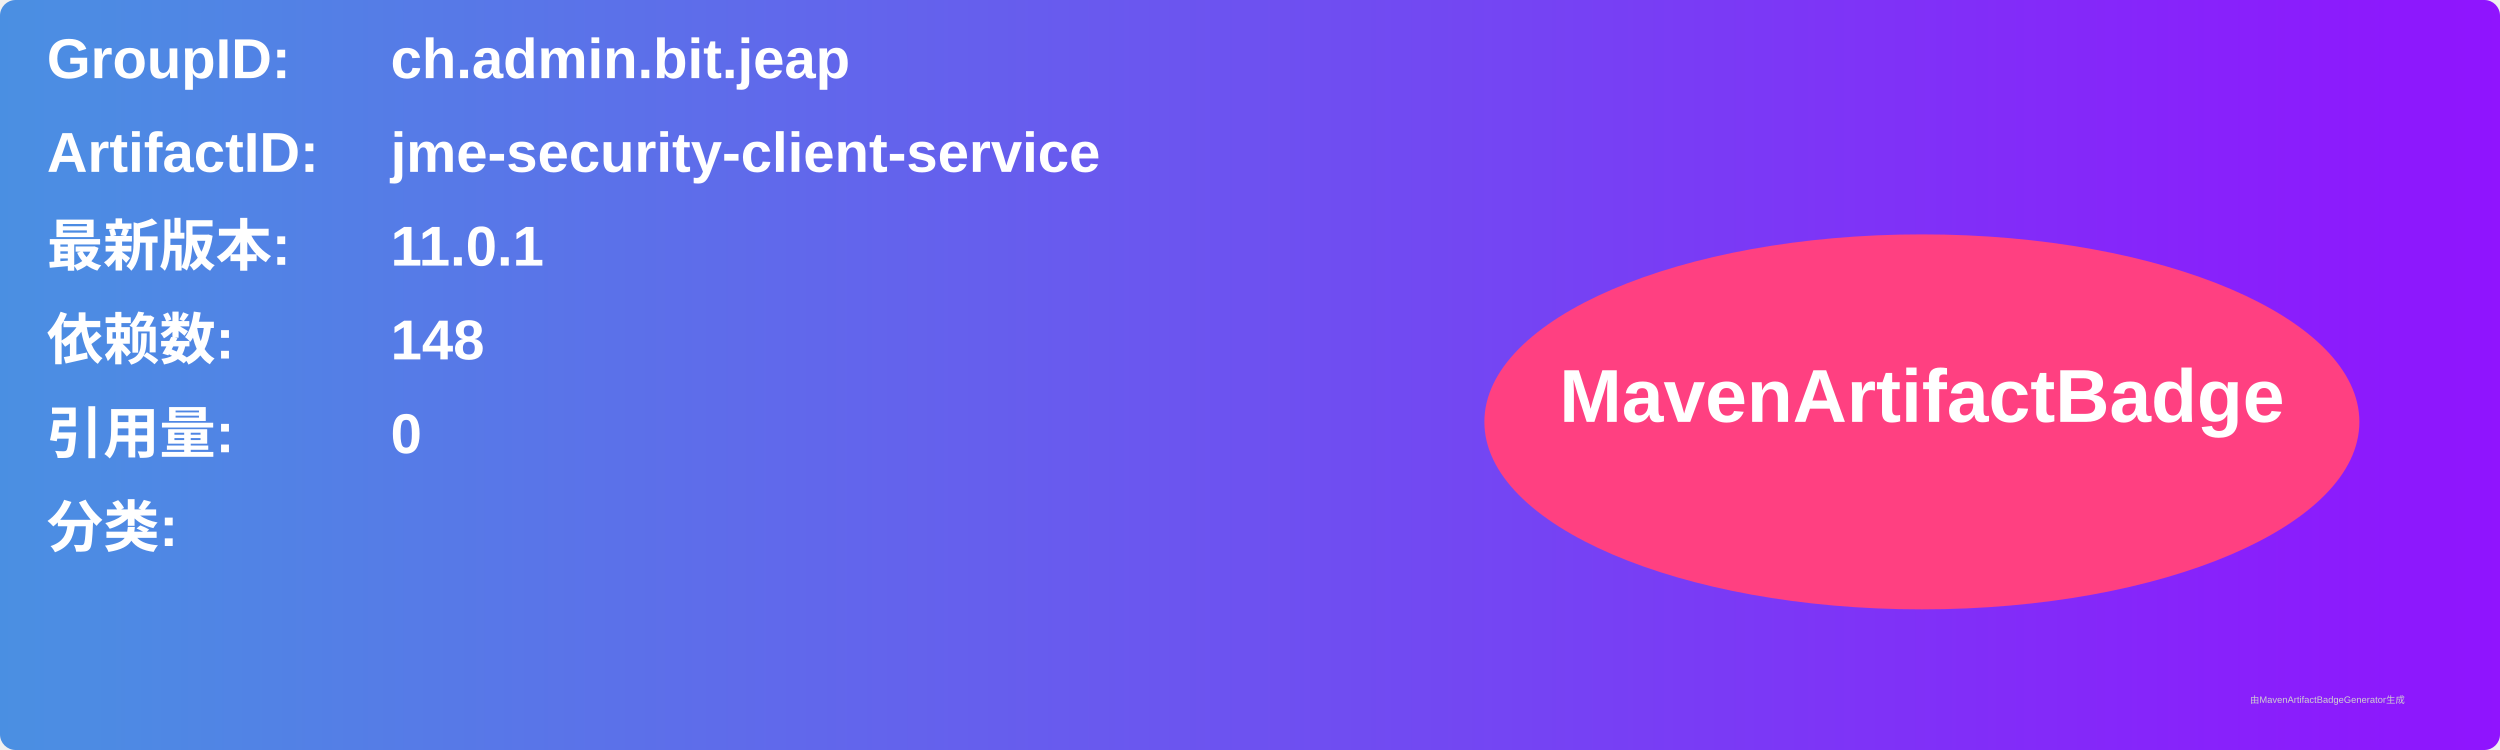
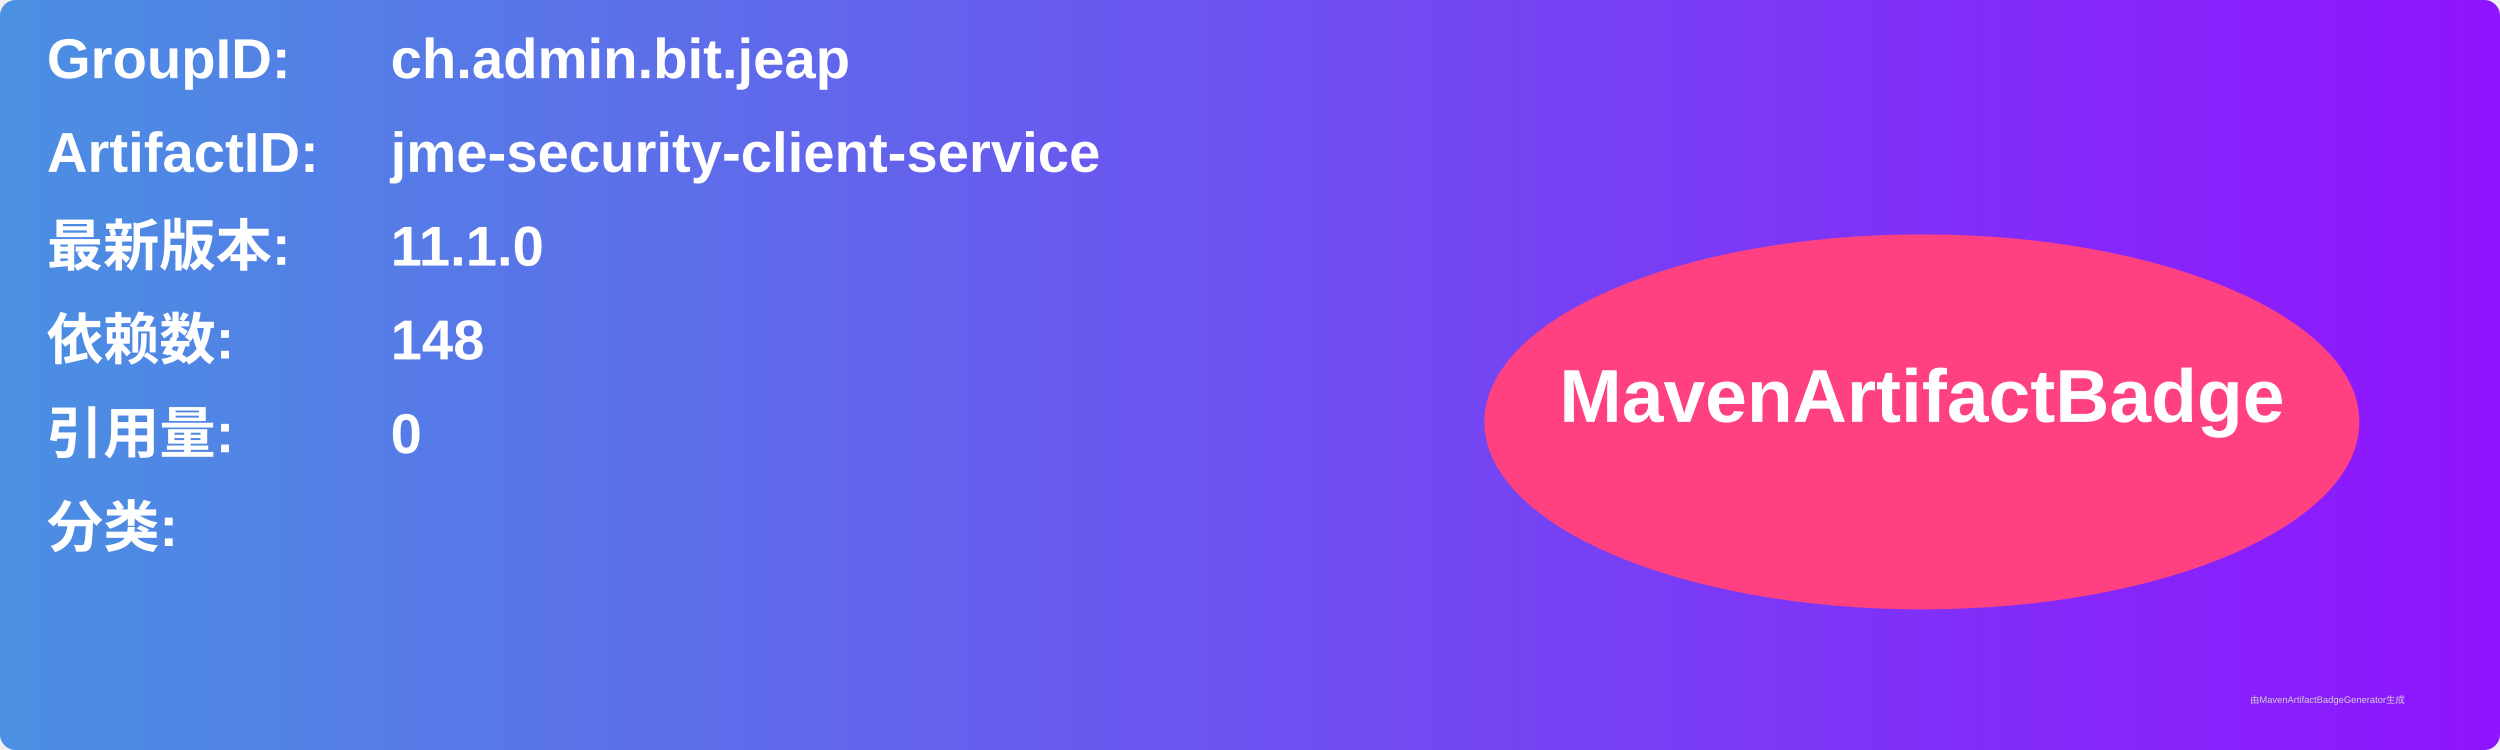
<svg xmlns="http://www.w3.org/2000/svg" width="800" height="240" viewBox="0 0 800 240">
  <linearGradient id="grad" x1="0%" y1="0%" x2="100%" y2="0%">
    <stop offset="0%" stop-color="#4a90e2" />
    <stop offset="100%" stop-color="#9013fe" />
  </linearGradient>
  <rect width="100%" height="100%" rx="5" ry="5" fill="url(#grad)" />
  <g transform="translate(15, 15)">
    <text x="0" y="10" font-family="Arial" font-size="18" fill="white" font-weight="bold" width="260">GroupID:</text>
    <text x="110" y="10" font-family="Arial" font-size="18" fill="white" font-weight="bold" width="460">ch.admin.bit.jeap</text>
    <text x="0" y="40" font-family="Arial" font-size="18" fill="white" font-weight="bold" width="260">ArtifactID:</text>
    <text x="110" y="40" font-family="Arial" font-size="18" fill="white" font-weight="bold" width="460">jme-security-client-service</text>
    <text x="0" y="70" font-family="Arial" font-size="18" fill="white" font-weight="bold">最新版本:</text>
    <text x="110" y="70" font-family="Arial" font-size="18" fill="white" font-weight="bold">
-       <tspan font-weight="bold">11.0.1</tspan>
+       <tspan font-weight="bold">11.1.0</tspan>
    </text>
    <text x="0" y="100" font-family="Arial" font-size="18" fill="white" font-weight="bold">依赖数: </text>
    <text x="110" y="100" font-family="Arial" font-size="18" fill="white">
      <tspan font-weight="bold">148</tspan>
    </text>
    <text x="0" y="130" font-family="Arial" font-size="18" fill="white" font-weight="bold">引用量: </text>
    <text x="110" y="130" font-family="Arial" font-size="18" fill="white">
      <tspan font-weight="bold">0</tspan>
    </text>
    <text x="0" y="160" font-family="Arial" font-size="18" fill="white" font-weight="bold">分类:</text>
    <text x="10" y="190" font-family="Arial" font-size="10" fill="white">
      <tspan font-weight="bold" />
    </text>
    <ellipse cx="600" cy="120" rx="140" ry="60" fill="#ff4081" />
    <text x="600" y="120" text-anchor="middle" font-family="Arial" font-size="24" fill="white" font-weight="bold">MavenArtifactBadge</text>
  </g>
  <text x="720" y="225" font-family="Arial" font-size="3" fill="#d0d0d0">由MavenArtifactBadgeGenerator生成</text>
</svg>
